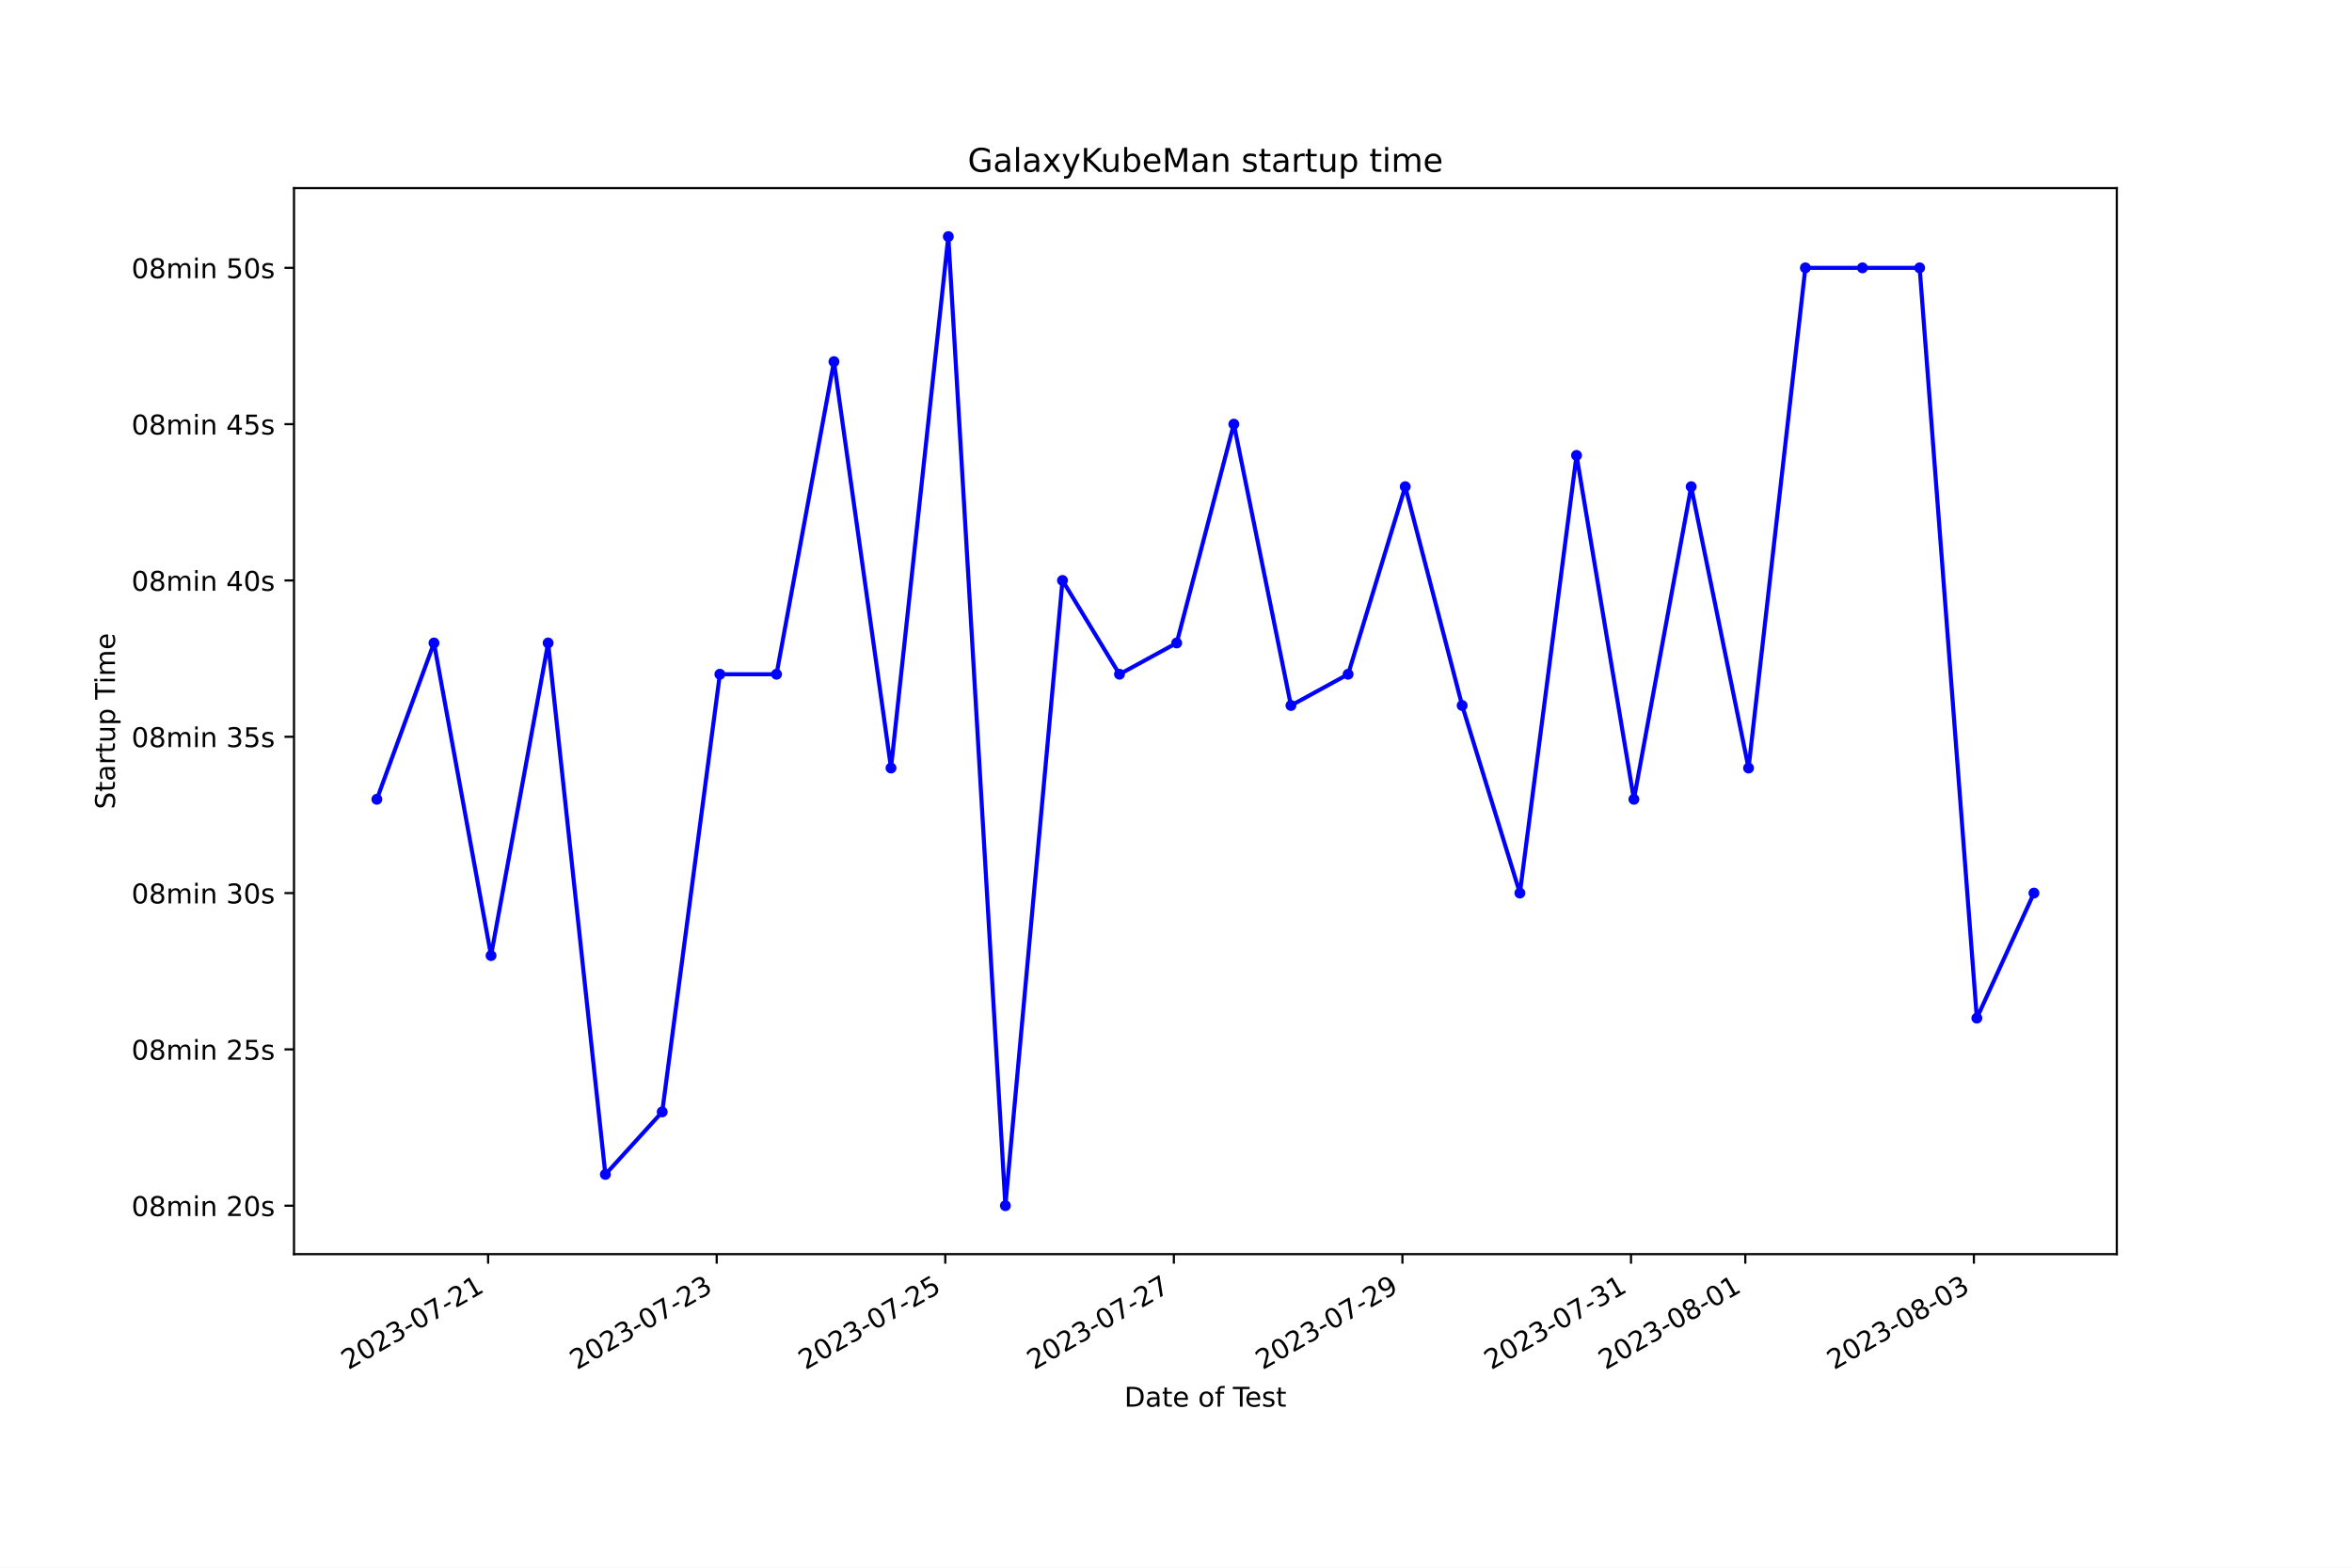
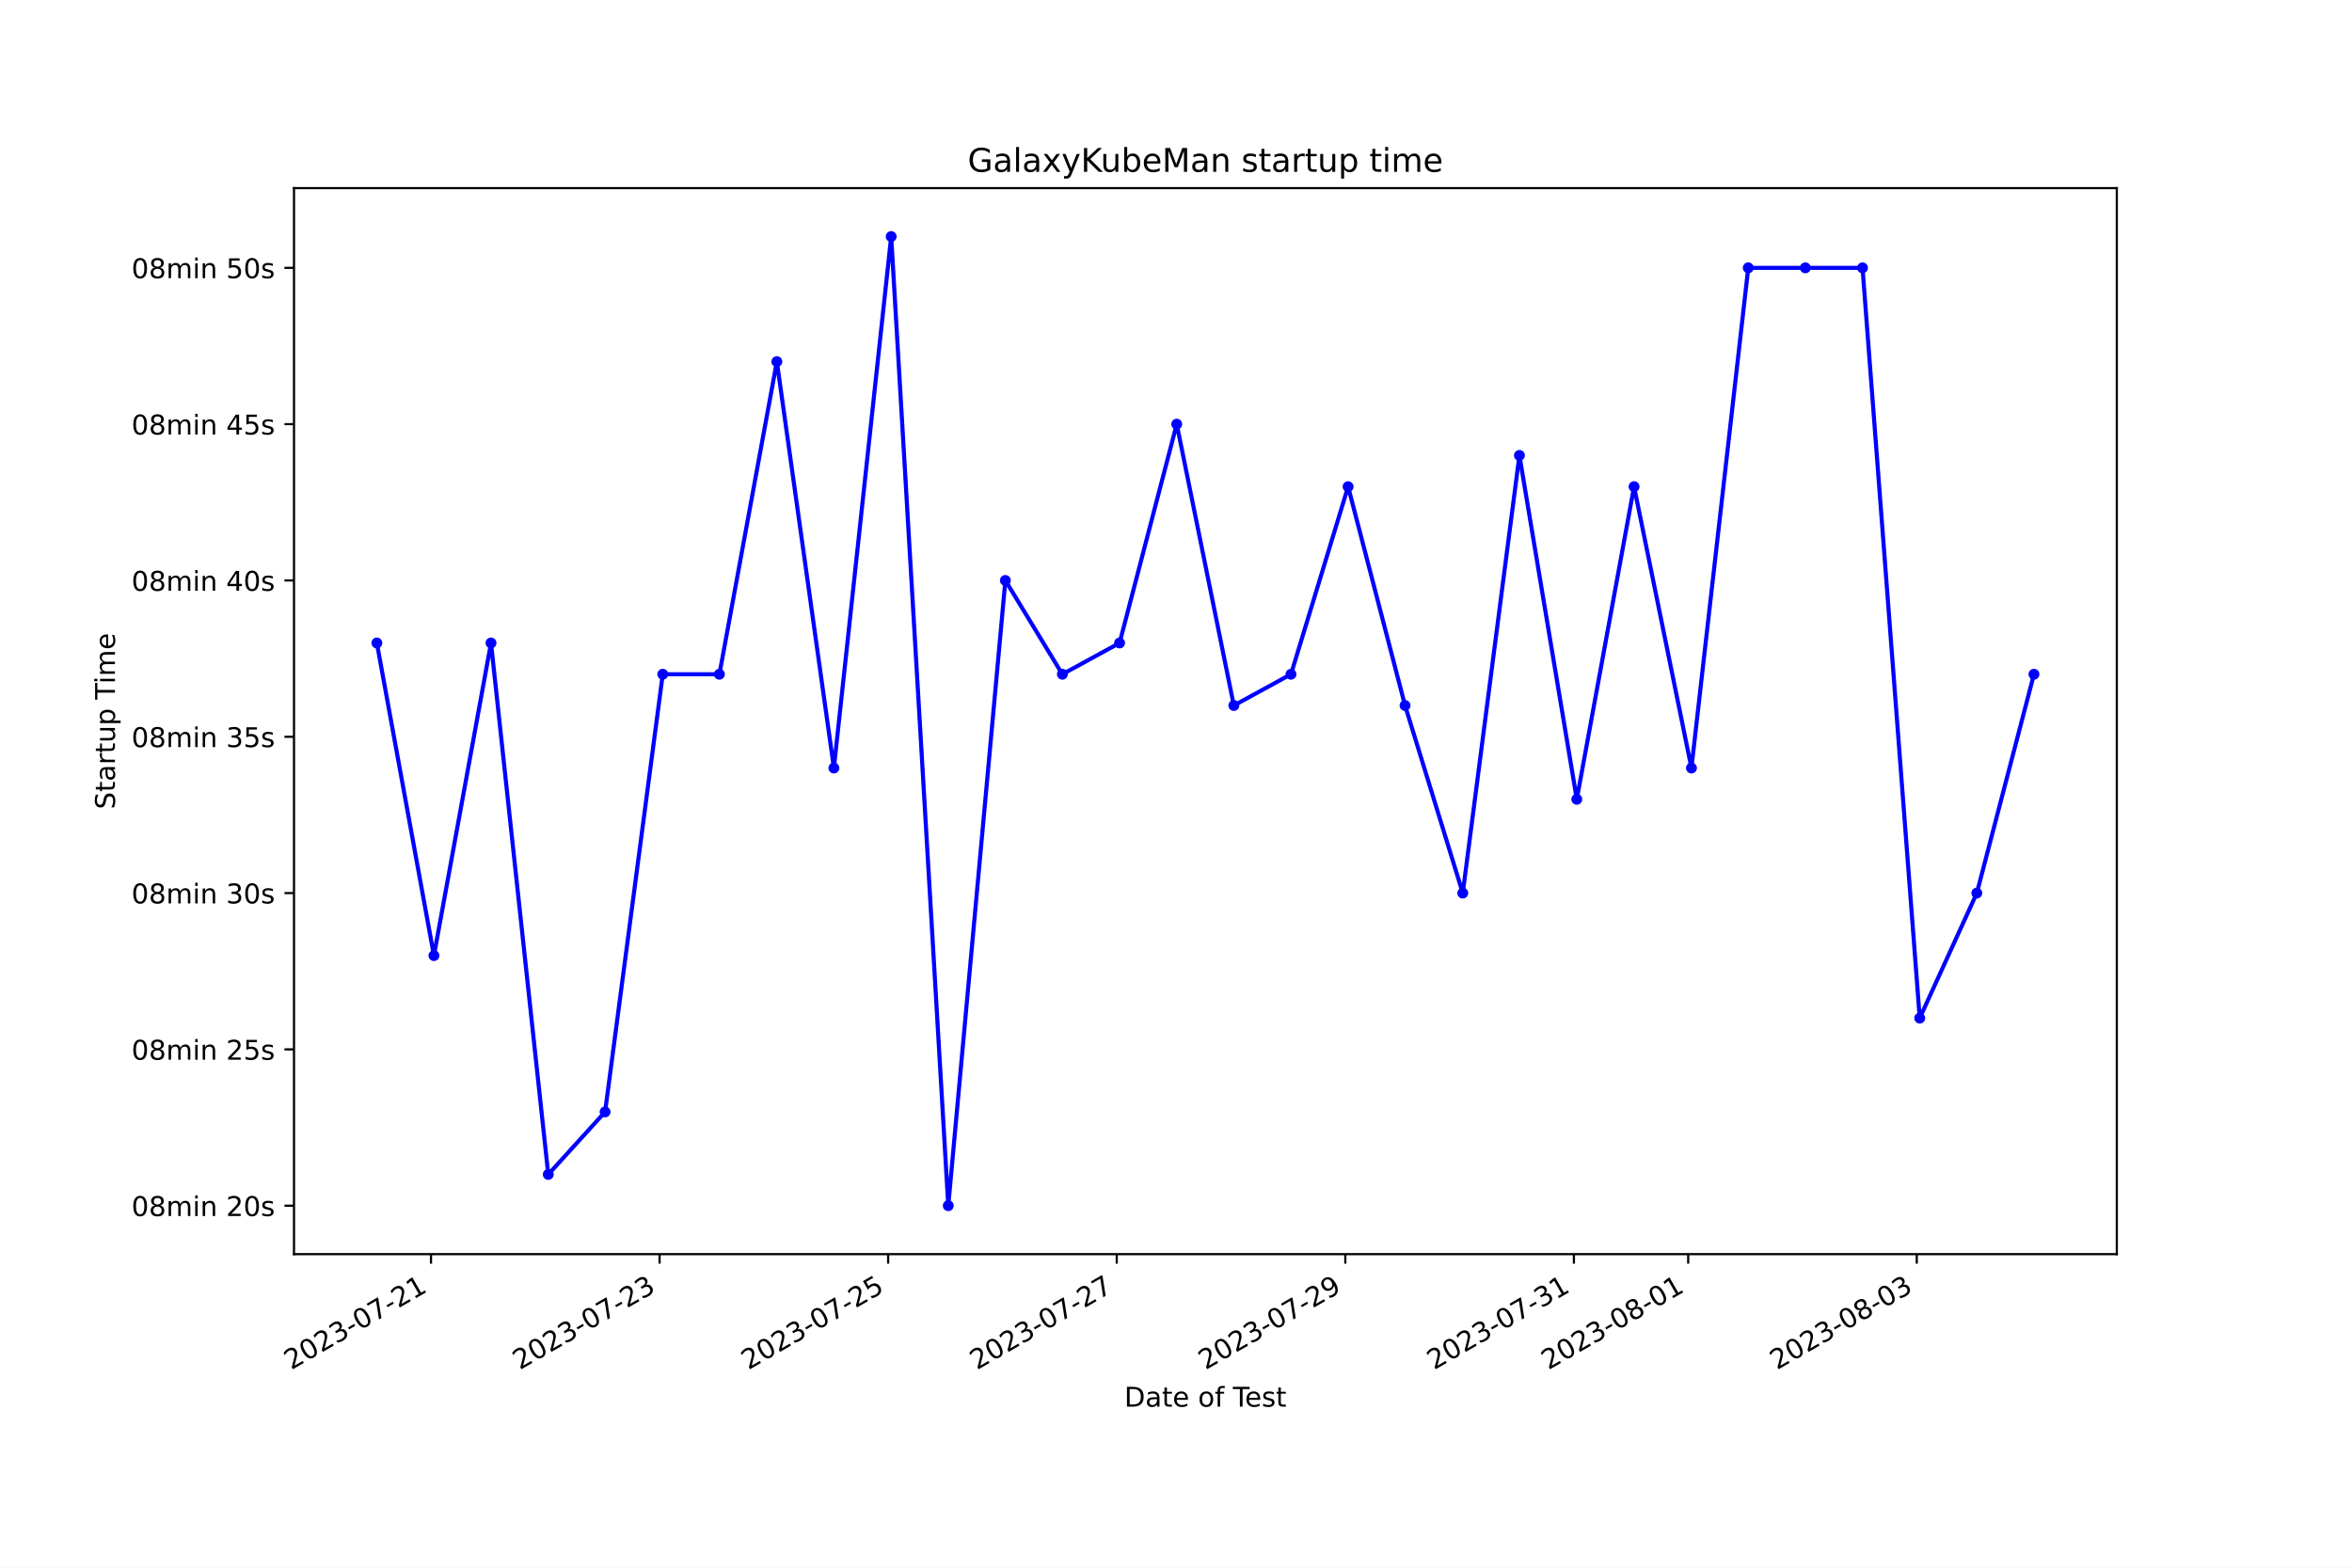
<svg xmlns="http://www.w3.org/2000/svg" xmlns:xlink="http://www.w3.org/1999/xlink" width="864pt" height="576pt" viewBox="0 0 864 576" version="1.1">
  <defs>
    <style type="text/css">*{stroke-linejoin: round; stroke-linecap: butt}</style>
  </defs>
  <g id="figure_1">
    <g id="patch_1">
      <path d="M 0 576  L 864 576  L 864 0  L 0 0  z " style="fill: #ffffff" />
    </g>
    <g id="axes_1">
      <g id="patch_2">
        <path d="M 108 460.8  L 777.6 460.8  L 777.6 69.12  L 108 69.12  z " style="fill: #ffffff" />
      </g>
      <g id="matplotlib.axis_1">
        <g id="xtick_1">
          <g id="line2d_1">
            <defs>
-               <path id="m0413da76a5" d="M 0 0  L 0 3.5  " style="stroke: #000000; stroke-width: 0.8" />
+               <path id="m27a12387fd" d="M 0 0  L 0 3.5  " style="stroke: #000000; stroke-width: 0.8" />
            </defs>
            <g>
-               <use xlink:href="#m0413da76a5" x="179.307" y="460.8" style="stroke: #000000; stroke-width: 0.8" />
+               <use xlink:href="#m27a12387fd" x="158.324" y="460.8" style="stroke: #000000; stroke-width: 0.8" />
            </g>
          </g>
          <g id="text_1">
-             <g transform="translate(127.9373 503.4383) rotate(-30) scale(0.1 -0.1)">
+             <g transform="translate(106.9545 503.4383) rotate(-30) scale(0.1 -0.1)">
              <defs>
                <path id="DejaVuSans-32" d="M 1228 531  L 3431 531  L 3431 0  L 469 0  L 469 531  Q 828 903 1448 1529  Q 2069 2156 2228 2338  Q 2531 2678 2651 2914  Q 2772 3150 2772 3378  Q 2772 3750 2511 3984  Q 2250 4219 1831 4219  Q 1534 4219 1204 4116  Q 875 4013 500 3803  L 500 4441  Q 881 4594 1212 4672  Q 1544 4750 1819 4750  Q 2544 4750 2975 4387  Q 3406 4025 3406 3419  Q 3406 3131 3298 2873  Q 3191 2616 2906 2266  Q 2828 2175 2409 1742  Q 1991 1309 1228 531  z " transform="scale(0.015625)" />
                <path id="DejaVuSans-30" d="M 2034 4250  Q 1547 4250 1301 3770  Q 1056 3291 1056 2328  Q 1056 1369 1301 889  Q 1547 409 2034 409  Q 2525 409 2770 889  Q 3016 1369 3016 2328  Q 3016 3291 2770 3770  Q 2525 4250 2034 4250  z M 2034 4750  Q 2819 4750 3233 4129  Q 3647 3509 3647 2328  Q 3647 1150 3233 529  Q 2819 -91 2034 -91  Q 1250 -91 836 529  Q 422 1150 422 2328  Q 422 3509 836 4129  Q 1250 4750 2034 4750  z " transform="scale(0.015625)" />
                <path id="DejaVuSans-33" d="M 2597 2516  Q 3050 2419 3304 2112  Q 3559 1806 3559 1356  Q 3559 666 3084 287  Q 2609 -91 1734 -91  Q 1441 -91 1130 -33  Q 819 25 488 141  L 488 750  Q 750 597 1062 519  Q 1375 441 1716 441  Q 2309 441 2620 675  Q 2931 909 2931 1356  Q 2931 1769 2642 2001  Q 2353 2234 1838 2234  L 1294 2234  L 1294 2753  L 1863 2753  Q 2328 2753 2575 2939  Q 2822 3125 2822 3475  Q 2822 3834 2567 4026  Q 2313 4219 1838 4219  Q 1578 4219 1281 4162  Q 984 4106 628 3988  L 628 4550  Q 988 4650 1302 4700  Q 1616 4750 1894 4750  Q 2613 4750 3031 4423  Q 3450 4097 3450 3541  Q 3450 3153 3228 2886  Q 3006 2619 2597 2516  z " transform="scale(0.015625)" />
                <path id="DejaVuSans-2d" d="M 313 2009  L 1997 2009  L 1997 1497  L 313 1497  L 313 2009  z " transform="scale(0.015625)" />
                <path id="DejaVuSans-37" d="M 525 4666  L 3525 4666  L 3525 4397  L 1831 0  L 1172 0  L 2766 4134  L 525 4134  L 525 4666  z " transform="scale(0.015625)" />
                <path id="DejaVuSans-31" d="M 794 531  L 1825 531  L 1825 4091  L 703 3866  L 703 4441  L 1819 4666  L 2450 4666  L 2450 531  L 3481 531  L 3481 0  L 794 0  L 794 531  z " transform="scale(0.015625)" />
              </defs>
              <use xlink:href="#DejaVuSans-32" />
              <use xlink:href="#DejaVuSans-30" x="63.623" />
              <use xlink:href="#DejaVuSans-32" x="127.246" />
              <use xlink:href="#DejaVuSans-33" x="190.869" />
              <use xlink:href="#DejaVuSans-2d" x="254.492" />
              <use xlink:href="#DejaVuSans-30" x="290.576" />
              <use xlink:href="#DejaVuSans-37" x="354.199" />
              <use xlink:href="#DejaVuSans-2d" x="417.822" />
              <use xlink:href="#DejaVuSans-32" x="453.906" />
              <use xlink:href="#DejaVuSans-31" x="517.529" />
            </g>
          </g>
        </g>
        <g id="xtick_2">
          <g id="line2d_2">
            <g>
-               <use xlink:href="#m0413da76a5" x="263.275" y="460.8" style="stroke: #000000; stroke-width: 0.8" />
+               <use xlink:href="#m27a12387fd" x="242.293" y="460.8" style="stroke: #000000; stroke-width: 0.8" />
            </g>
          </g>
          <g id="text_2">
-             <g transform="translate(211.9057 503.4383) rotate(-30) scale(0.1 -0.1)">
+             <g transform="translate(190.9231 503.4383) rotate(-30) scale(0.1 -0.1)">
              <use xlink:href="#DejaVuSans-32" />
              <use xlink:href="#DejaVuSans-30" x="63.623" />
              <use xlink:href="#DejaVuSans-32" x="127.246" />
              <use xlink:href="#DejaVuSans-33" x="190.869" />
              <use xlink:href="#DejaVuSans-2d" x="254.492" />
              <use xlink:href="#DejaVuSans-30" x="290.576" />
              <use xlink:href="#DejaVuSans-37" x="354.199" />
              <use xlink:href="#DejaVuSans-2d" x="417.822" />
              <use xlink:href="#DejaVuSans-32" x="453.906" />
              <use xlink:href="#DejaVuSans-33" x="517.529" />
            </g>
          </g>
        </g>
        <g id="xtick_3">
          <g id="line2d_3">
            <g>
-               <use xlink:href="#m0413da76a5" x="347.243" y="460.8" style="stroke: #000000; stroke-width: 0.8" />
+               <use xlink:href="#m27a12387fd" x="326.261" y="460.8" style="stroke: #000000; stroke-width: 0.8" />
            </g>
          </g>
          <g id="text_3">
-             <g transform="translate(295.874 503.4383) rotate(-30) scale(0.1 -0.1)">
+             <g transform="translate(274.8916 503.4383) rotate(-30) scale(0.1 -0.1)">
              <defs>
                <path id="DejaVuSans-35" d="M 691 4666  L 3169 4666  L 3169 4134  L 1269 4134  L 1269 2991  Q 1406 3038 1543 3061  Q 1681 3084 1819 3084  Q 2600 3084 3056 2656  Q 3513 2228 3513 1497  Q 3513 744 3044 326  Q 2575 -91 1722 -91  Q 1428 -91 1123 -41  Q 819 9 494 109  L 494 744  Q 775 591 1075 516  Q 1375 441 1709 441  Q 2250 441 2565 725  Q 2881 1009 2881 1497  Q 2881 1984 2565 2268  Q 2250 2553 1709 2553  Q 1456 2553 1204 2497  Q 953 2441 691 2322  L 691 4666  z " transform="scale(0.015625)" />
              </defs>
              <use xlink:href="#DejaVuSans-32" />
              <use xlink:href="#DejaVuSans-30" x="63.623" />
              <use xlink:href="#DejaVuSans-32" x="127.246" />
              <use xlink:href="#DejaVuSans-33" x="190.869" />
              <use xlink:href="#DejaVuSans-2d" x="254.492" />
              <use xlink:href="#DejaVuSans-30" x="290.576" />
              <use xlink:href="#DejaVuSans-37" x="354.199" />
              <use xlink:href="#DejaVuSans-2d" x="417.822" />
              <use xlink:href="#DejaVuSans-32" x="453.906" />
              <use xlink:href="#DejaVuSans-35" x="517.529" />
            </g>
          </g>
        </g>
        <g id="xtick_4">
          <g id="line2d_4">
            <g>
-               <use xlink:href="#m0413da76a5" x="431.212" y="460.8" style="stroke: #000000; stroke-width: 0.8" />
+               <use xlink:href="#m27a12387fd" x="410.23" y="460.8" style="stroke: #000000; stroke-width: 0.8" />
            </g>
          </g>
          <g id="text_4">
-             <g transform="translate(379.8424 503.4383) rotate(-30) scale(0.1 -0.1)">
+             <g transform="translate(358.8602 503.4383) rotate(-30) scale(0.1 -0.1)">
              <use xlink:href="#DejaVuSans-32" />
              <use xlink:href="#DejaVuSans-30" x="63.623" />
              <use xlink:href="#DejaVuSans-32" x="127.246" />
              <use xlink:href="#DejaVuSans-33" x="190.869" />
              <use xlink:href="#DejaVuSans-2d" x="254.492" />
              <use xlink:href="#DejaVuSans-30" x="290.576" />
              <use xlink:href="#DejaVuSans-37" x="354.199" />
              <use xlink:href="#DejaVuSans-2d" x="417.822" />
              <use xlink:href="#DejaVuSans-32" x="453.906" />
              <use xlink:href="#DejaVuSans-37" x="517.529" />
            </g>
          </g>
        </g>
        <g id="xtick_5">
          <g id="line2d_5">
            <g>
-               <use xlink:href="#m0413da76a5" x="515.18" y="460.8" style="stroke: #000000; stroke-width: 0.8" />
+               <use xlink:href="#m27a12387fd" x="494.198" y="460.8" style="stroke: #000000; stroke-width: 0.8" />
            </g>
          </g>
          <g id="text_5">
-             <g transform="translate(463.8107 503.4383) rotate(-30) scale(0.1 -0.1)">
+             <g transform="translate(442.8287 503.4383) rotate(-30) scale(0.1 -0.1)">
              <defs>
                <path id="DejaVuSans-39" d="M 703 97  L 703 672  Q 941 559 1184 500  Q 1428 441 1663 441  Q 2288 441 2617 861  Q 2947 1281 2994 2138  Q 2813 1869 2534 1725  Q 2256 1581 1919 1581  Q 1219 1581 811 2004  Q 403 2428 403 3163  Q 403 3881 828 4315  Q 1253 4750 1959 4750  Q 2769 4750 3195 4129  Q 3622 3509 3622 2328  Q 3622 1225 3098 567  Q 2575 -91 1691 -91  Q 1453 -91 1209 -44  Q 966 3 703 97  z M 1959 2075  Q 2384 2075 2632 2365  Q 2881 2656 2881 3163  Q 2881 3666 2632 3958  Q 2384 4250 1959 4250  Q 1534 4250 1286 3958  Q 1038 3666 1038 3163  Q 1038 2656 1286 2365  Q 1534 2075 1959 2075  z " transform="scale(0.015625)" />
              </defs>
              <use xlink:href="#DejaVuSans-32" />
              <use xlink:href="#DejaVuSans-30" x="63.623" />
              <use xlink:href="#DejaVuSans-32" x="127.246" />
              <use xlink:href="#DejaVuSans-33" x="190.869" />
              <use xlink:href="#DejaVuSans-2d" x="254.492" />
              <use xlink:href="#DejaVuSans-30" x="290.576" />
              <use xlink:href="#DejaVuSans-37" x="354.199" />
              <use xlink:href="#DejaVuSans-2d" x="417.822" />
              <use xlink:href="#DejaVuSans-32" x="453.906" />
              <use xlink:href="#DejaVuSans-39" x="517.529" />
            </g>
          </g>
        </g>
        <g id="xtick_6">
          <g id="line2d_6">
            <g>
-               <use xlink:href="#m0413da76a5" x="599.149" y="460.8" style="stroke: #000000; stroke-width: 0.8" />
+               <use xlink:href="#m27a12387fd" x="578.167" y="460.8" style="stroke: #000000; stroke-width: 0.8" />
            </g>
          </g>
          <g id="text_6">
-             <g transform="translate(547.7791 503.4383) rotate(-30) scale(0.1 -0.1)">
+             <g transform="translate(526.7973 503.4383) rotate(-30) scale(0.1 -0.1)">
              <use xlink:href="#DejaVuSans-32" />
              <use xlink:href="#DejaVuSans-30" x="63.623" />
              <use xlink:href="#DejaVuSans-32" x="127.246" />
              <use xlink:href="#DejaVuSans-33" x="190.869" />
              <use xlink:href="#DejaVuSans-2d" x="254.492" />
              <use xlink:href="#DejaVuSans-30" x="290.576" />
              <use xlink:href="#DejaVuSans-37" x="354.199" />
              <use xlink:href="#DejaVuSans-2d" x="417.822" />
              <use xlink:href="#DejaVuSans-33" x="453.906" />
              <use xlink:href="#DejaVuSans-31" x="517.529" />
            </g>
          </g>
        </g>
        <g id="xtick_7">
          <g id="line2d_7">
            <g>
-               <use xlink:href="#m0413da76a5" x="641.133" y="460.8" style="stroke: #000000; stroke-width: 0.8" />
+               <use xlink:href="#m27a12387fd" x="620.151" y="460.8" style="stroke: #000000; stroke-width: 0.8" />
            </g>
          </g>
          <g id="text_7">
-             <g transform="translate(589.7633 503.4383) rotate(-30) scale(0.1 -0.1)">
+             <g transform="translate(568.7816 503.4383) rotate(-30) scale(0.1 -0.1)">
              <defs>
                <path id="DejaVuSans-38" d="M 2034 2216  Q 1584 2216 1326 1975  Q 1069 1734 1069 1313  Q 1069 891 1326 650  Q 1584 409 2034 409  Q 2484 409 2743 651  Q 3003 894 3003 1313  Q 3003 1734 2745 1975  Q 2488 2216 2034 2216  z M 1403 2484  Q 997 2584 770 2862  Q 544 3141 544 3541  Q 544 4100 942 4425  Q 1341 4750 2034 4750  Q 2731 4750 3128 4425  Q 3525 4100 3525 3541  Q 3525 3141 3298 2862  Q 3072 2584 2669 2484  Q 3125 2378 3379 2068  Q 3634 1759 3634 1313  Q 3634 634 3220 271  Q 2806 -91 2034 -91  Q 1263 -91 848 271  Q 434 634 434 1313  Q 434 1759 690 2068  Q 947 2378 1403 2484  z M 1172 3481  Q 1172 3119 1398 2916  Q 1625 2713 2034 2713  Q 2441 2713 2670 2916  Q 2900 3119 2900 3481  Q 2900 3844 2670 4047  Q 2441 4250 2034 4250  Q 1625 4250 1398 4047  Q 1172 3844 1172 3481  z " transform="scale(0.015625)" />
              </defs>
              <use xlink:href="#DejaVuSans-32" />
              <use xlink:href="#DejaVuSans-30" x="63.623" />
              <use xlink:href="#DejaVuSans-32" x="127.246" />
              <use xlink:href="#DejaVuSans-33" x="190.869" />
              <use xlink:href="#DejaVuSans-2d" x="254.492" />
              <use xlink:href="#DejaVuSans-30" x="290.576" />
              <use xlink:href="#DejaVuSans-38" x="354.199" />
              <use xlink:href="#DejaVuSans-2d" x="417.822" />
              <use xlink:href="#DejaVuSans-30" x="453.906" />
              <use xlink:href="#DejaVuSans-31" x="517.529" />
            </g>
          </g>
        </g>
        <g id="xtick_8">
          <g id="line2d_8">
            <g>
-               <use xlink:href="#m0413da76a5" x="725.101" y="460.8" style="stroke: #000000; stroke-width: 0.8" />
+               <use xlink:href="#m27a12387fd" x="704.12" y="460.8" style="stroke: #000000; stroke-width: 0.8" />
            </g>
          </g>
          <g id="text_8">
-             <g transform="translate(673.7316 503.4383) rotate(-30) scale(0.1 -0.1)">
+             <g transform="translate(652.7501 503.4383) rotate(-30) scale(0.1 -0.1)">
              <use xlink:href="#DejaVuSans-32" />
              <use xlink:href="#DejaVuSans-30" x="63.623" />
              <use xlink:href="#DejaVuSans-32" x="127.246" />
              <use xlink:href="#DejaVuSans-33" x="190.869" />
              <use xlink:href="#DejaVuSans-2d" x="254.492" />
              <use xlink:href="#DejaVuSans-30" x="290.576" />
              <use xlink:href="#DejaVuSans-38" x="354.199" />
              <use xlink:href="#DejaVuSans-2d" x="417.822" />
              <use xlink:href="#DejaVuSans-30" x="453.906" />
              <use xlink:href="#DejaVuSans-33" x="517.529" />
            </g>
          </g>
        </g>
        <g id="text_9">
          <g transform="translate(413.0063 516.8378) scale(0.1 -0.1)">
            <defs>
              <path id="DejaVuSans-44" d="M 1259 4147  L 1259 519  L 2022 519  Q 2988 519 3436 956  Q 3884 1394 3884 2338  Q 3884 3275 3436 3711  Q 2988 4147 2022 4147  L 1259 4147  z M 628 4666  L 1925 4666  Q 3281 4666 3915 4102  Q 4550 3538 4550 2338  Q 4550 1131 3912 565  Q 3275 0 1925 0  L 628 0  L 628 4666  z " transform="scale(0.015625)" />
              <path id="DejaVuSans-61" d="M 2194 1759  Q 1497 1759 1228 1600  Q 959 1441 959 1056  Q 959 750 1161 570  Q 1363 391 1709 391  Q 2188 391 2477 730  Q 2766 1069 2766 1631  L 2766 1759  L 2194 1759  z M 3341 1997  L 3341 0  L 2766 0  L 2766 531  Q 2569 213 2275 61  Q 1981 -91 1556 -91  Q 1019 -91 701 211  Q 384 513 384 1019  Q 384 1609 779 1909  Q 1175 2209 1959 2209  L 2766 2209  L 2766 2266  Q 2766 2663 2505 2880  Q 2244 3097 1772 3097  Q 1472 3097 1187 3025  Q 903 2953 641 2809  L 641 3341  Q 956 3463 1253 3523  Q 1550 3584 1831 3584  Q 2591 3584 2966 3190  Q 3341 2797 3341 1997  z " transform="scale(0.015625)" />
              <path id="DejaVuSans-74" d="M 1172 4494  L 1172 3500  L 2356 3500  L 2356 3053  L 1172 3053  L 1172 1153  Q 1172 725 1289 603  Q 1406 481 1766 481  L 2356 481  L 2356 0  L 1766 0  Q 1100 0 847 248  Q 594 497 594 1153  L 594 3053  L 172 3053  L 172 3500  L 594 3500  L 594 4494  L 1172 4494  z " transform="scale(0.015625)" />
              <path id="DejaVuSans-65" d="M 3597 1894  L 3597 1613  L 953 1613  Q 991 1019 1311 708  Q 1631 397 2203 397  Q 2534 397 2845 478  Q 3156 559 3463 722  L 3463 178  Q 3153 47 2828 -22  Q 2503 -91 2169 -91  Q 1331 -91 842 396  Q 353 884 353 1716  Q 353 2575 817 3079  Q 1281 3584 2069 3584  Q 2775 3584 3186 3129  Q 3597 2675 3597 1894  z M 3022 2063  Q 3016 2534 2758 2815  Q 2500 3097 2075 3097  Q 1594 3097 1305 2825  Q 1016 2553 972 2059  L 3022 2063  z " transform="scale(0.015625)" />
              <path id="DejaVuSans-20" transform="scale(0.015625)" />
              <path id="DejaVuSans-6f" d="M 1959 3097  Q 1497 3097 1228 2736  Q 959 2375 959 1747  Q 959 1119 1226 758  Q 1494 397 1959 397  Q 2419 397 2687 759  Q 2956 1122 2956 1747  Q 2956 2369 2687 2733  Q 2419 3097 1959 3097  z M 1959 3584  Q 2709 3584 3137 3096  Q 3566 2609 3566 1747  Q 3566 888 3137 398  Q 2709 -91 1959 -91  Q 1206 -91 779 398  Q 353 888 353 1747  Q 353 2609 779 3096  Q 1206 3584 1959 3584  z " transform="scale(0.015625)" />
              <path id="DejaVuSans-66" d="M 2375 4863  L 2375 4384  L 1825 4384  Q 1516 4384 1395 4259  Q 1275 4134 1275 3809  L 1275 3500  L 2222 3500  L 2222 3053  L 1275 3053  L 1275 0  L 697 0  L 697 3053  L 147 3053  L 147 3500  L 697 3500  L 697 3744  Q 697 4328 969 4595  Q 1241 4863 1831 4863  L 2375 4863  z " transform="scale(0.015625)" />
              <path id="DejaVuSans-54" d="M -19 4666  L 3928 4666  L 3928 4134  L 2272 4134  L 2272 0  L 1638 0  L 1638 4134  L -19 4134  L -19 4666  z " transform="scale(0.015625)" />
              <path id="DejaVuSans-73" d="M 2834 3397  L 2834 2853  Q 2591 2978 2328 3040  Q 2066 3103 1784 3103  Q 1356 3103 1142 2972  Q 928 2841 928 2578  Q 928 2378 1081 2264  Q 1234 2150 1697 2047  L 1894 2003  Q 2506 1872 2764 1633  Q 3022 1394 3022 966  Q 3022 478 2636 193  Q 2250 -91 1575 -91  Q 1294 -91 989 -36  Q 684 19 347 128  L 347 722  Q 666 556 975 473  Q 1284 391 1588 391  Q 1994 391 2212 530  Q 2431 669 2431 922  Q 2431 1156 2273 1281  Q 2116 1406 1581 1522  L 1381 1569  Q 847 1681 609 1914  Q 372 2147 372 2553  Q 372 3047 722 3315  Q 1072 3584 1716 3584  Q 2034 3584 2315 3537  Q 2597 3491 2834 3397  z " transform="scale(0.015625)" />
            </defs>
            <use xlink:href="#DejaVuSans-44" />
            <use xlink:href="#DejaVuSans-61" x="77.002" />
            <use xlink:href="#DejaVuSans-74" x="138.281" />
            <use xlink:href="#DejaVuSans-65" x="177.49" />
            <use xlink:href="#DejaVuSans-20" x="239.014" />
            <use xlink:href="#DejaVuSans-6f" x="270.801" />
            <use xlink:href="#DejaVuSans-66" x="331.982" />
            <use xlink:href="#DejaVuSans-20" x="367.188" />
            <use xlink:href="#DejaVuSans-54" x="398.975" />
            <use xlink:href="#DejaVuSans-65" x="443.059" />
            <use xlink:href="#DejaVuSans-73" x="504.582" />
            <use xlink:href="#DejaVuSans-74" x="556.682" />
          </g>
        </g>
      </g>
      <g id="matplotlib.axis_2">
        <g id="ytick_1">
          <g id="line2d_9">
            <defs>
-               <path id="m0d059e5f1d" d="M 0 0  L -3.5 0  " style="stroke: #000000; stroke-width: 0.8" />
+               <path id="m70a466d954" d="M 0 0  L -3.5 0  " style="stroke: #000000; stroke-width: 0.8" />
            </defs>
            <g>
-               <use xlink:href="#m0d059e5f1d" x="108" y="442.996" style="stroke: #000000; stroke-width: 0.8" />
+               <use xlink:href="#m70a466d954" x="108" y="442.996" style="stroke: #000000; stroke-width: 0.8" />
            </g>
          </g>
          <g id="text_10">
            <g transform="translate(48.30625 446.7956) scale(0.1 -0.1)">
              <defs>
                <path id="DejaVuSans-6d" d="M 3328 2828  Q 3544 3216 3844 3400  Q 4144 3584 4550 3584  Q 5097 3584 5394 3201  Q 5691 2819 5691 2113  L 5691 0  L 5113 0  L 5113 2094  Q 5113 2597 4934 2840  Q 4756 3084 4391 3084  Q 3944 3084 3684 2787  Q 3425 2491 3425 1978  L 3425 0  L 2847 0  L 2847 2094  Q 2847 2600 2669 2842  Q 2491 3084 2119 3084  Q 1678 3084 1418 2786  Q 1159 2488 1159 1978  L 1159 0  L 581 0  L 581 3500  L 1159 3500  L 1159 2956  Q 1356 3278 1631 3431  Q 1906 3584 2284 3584  Q 2666 3584 2933 3390  Q 3200 3197 3328 2828  z " transform="scale(0.015625)" />
                <path id="DejaVuSans-69" d="M 603 3500  L 1178 3500  L 1178 0  L 603 0  L 603 3500  z M 603 4863  L 1178 4863  L 1178 4134  L 603 4134  L 603 4863  z " transform="scale(0.015625)" />
                <path id="DejaVuSans-6e" d="M 3513 2113  L 3513 0  L 2938 0  L 2938 2094  Q 2938 2591 2744 2837  Q 2550 3084 2163 3084  Q 1697 3084 1428 2787  Q 1159 2491 1159 1978  L 1159 0  L 581 0  L 581 3500  L 1159 3500  L 1159 2956  Q 1366 3272 1645 3428  Q 1925 3584 2291 3584  Q 2894 3584 3203 3211  Q 3513 2838 3513 2113  z " transform="scale(0.015625)" />
              </defs>
              <use xlink:href="#DejaVuSans-30" />
              <use xlink:href="#DejaVuSans-38" x="63.623" />
              <use xlink:href="#DejaVuSans-6d" x="127.246" />
              <use xlink:href="#DejaVuSans-69" x="224.658" />
              <use xlink:href="#DejaVuSans-6e" x="252.441" />
              <use xlink:href="#DejaVuSans-20" x="315.82" />
              <use xlink:href="#DejaVuSans-32" x="347.607" />
              <use xlink:href="#DejaVuSans-30" x="411.23" />
              <use xlink:href="#DejaVuSans-73" x="474.854" />
            </g>
          </g>
        </g>
        <g id="ytick_2">
          <g id="line2d_10">
            <g>
-               <use xlink:href="#m0d059e5f1d" x="108" y="385.565" style="stroke: #000000; stroke-width: 0.8" />
+               <use xlink:href="#m70a466d954" x="108" y="385.565" style="stroke: #000000; stroke-width: 0.8" />
            </g>
          </g>
          <g id="text_11">
            <g transform="translate(48.30625 389.3645) scale(0.1 -0.1)">
              <use xlink:href="#DejaVuSans-30" />
              <use xlink:href="#DejaVuSans-38" x="63.623" />
              <use xlink:href="#DejaVuSans-6d" x="127.246" />
              <use xlink:href="#DejaVuSans-69" x="224.658" />
              <use xlink:href="#DejaVuSans-6e" x="252.441" />
              <use xlink:href="#DejaVuSans-20" x="315.82" />
              <use xlink:href="#DejaVuSans-32" x="347.607" />
              <use xlink:href="#DejaVuSans-35" x="411.23" />
              <use xlink:href="#DejaVuSans-73" x="474.854" />
            </g>
          </g>
        </g>
        <g id="ytick_3">
          <g id="line2d_11">
            <g>
-               <use xlink:href="#m0d059e5f1d" x="108" y="328.134" style="stroke: #000000; stroke-width: 0.8" />
+               <use xlink:href="#m70a466d954" x="108" y="328.134" style="stroke: #000000; stroke-width: 0.8" />
            </g>
          </g>
          <g id="text_12">
            <g transform="translate(48.30625 331.9334) scale(0.1 -0.1)">
              <use xlink:href="#DejaVuSans-30" />
              <use xlink:href="#DejaVuSans-38" x="63.623" />
              <use xlink:href="#DejaVuSans-6d" x="127.246" />
              <use xlink:href="#DejaVuSans-69" x="224.658" />
              <use xlink:href="#DejaVuSans-6e" x="252.441" />
              <use xlink:href="#DejaVuSans-20" x="315.82" />
              <use xlink:href="#DejaVuSans-33" x="347.607" />
              <use xlink:href="#DejaVuSans-30" x="411.23" />
              <use xlink:href="#DejaVuSans-73" x="474.854" />
            </g>
          </g>
        </g>
        <g id="ytick_4">
          <g id="line2d_12">
            <g>
-               <use xlink:href="#m0d059e5f1d" x="108" y="270.703" style="stroke: #000000; stroke-width: 0.8" />
+               <use xlink:href="#m70a466d954" x="108" y="270.703" style="stroke: #000000; stroke-width: 0.8" />
            </g>
          </g>
          <g id="text_13">
            <g transform="translate(48.30625 274.5023) scale(0.1 -0.1)">
              <use xlink:href="#DejaVuSans-30" />
              <use xlink:href="#DejaVuSans-38" x="63.623" />
              <use xlink:href="#DejaVuSans-6d" x="127.246" />
              <use xlink:href="#DejaVuSans-69" x="224.658" />
              <use xlink:href="#DejaVuSans-6e" x="252.441" />
              <use xlink:href="#DejaVuSans-20" x="315.82" />
              <use xlink:href="#DejaVuSans-33" x="347.607" />
              <use xlink:href="#DejaVuSans-35" x="411.23" />
              <use xlink:href="#DejaVuSans-73" x="474.854" />
            </g>
          </g>
        </g>
        <g id="ytick_5">
          <g id="line2d_13">
            <g>
-               <use xlink:href="#m0d059e5f1d" x="108" y="213.272" style="stroke: #000000; stroke-width: 0.8" />
+               <use xlink:href="#m70a466d954" x="108" y="213.272" style="stroke: #000000; stroke-width: 0.8" />
            </g>
          </g>
          <g id="text_14">
            <g transform="translate(48.30625 217.0712) scale(0.1 -0.1)">
              <defs>
                <path id="DejaVuSans-34" d="M 2419 4116  L 825 1625  L 2419 1625  L 2419 4116  z M 2253 4666  L 3047 4666  L 3047 1625  L 3713 1625  L 3713 1100  L 3047 1100  L 3047 0  L 2419 0  L 2419 1100  L 313 1100  L 313 1709  L 2253 4666  z " transform="scale(0.015625)" />
              </defs>
              <use xlink:href="#DejaVuSans-30" />
              <use xlink:href="#DejaVuSans-38" x="63.623" />
              <use xlink:href="#DejaVuSans-6d" x="127.246" />
              <use xlink:href="#DejaVuSans-69" x="224.658" />
              <use xlink:href="#DejaVuSans-6e" x="252.441" />
              <use xlink:href="#DejaVuSans-20" x="315.82" />
              <use xlink:href="#DejaVuSans-34" x="347.607" />
              <use xlink:href="#DejaVuSans-30" x="411.23" />
              <use xlink:href="#DejaVuSans-73" x="474.854" />
            </g>
          </g>
        </g>
        <g id="ytick_6">
          <g id="line2d_14">
            <g>
-               <use xlink:href="#m0d059e5f1d" x="108" y="155.841" style="stroke: #000000; stroke-width: 0.8" />
+               <use xlink:href="#m70a466d954" x="108" y="155.841" style="stroke: #000000; stroke-width: 0.8" />
            </g>
          </g>
          <g id="text_15">
            <g transform="translate(48.30625 159.6402) scale(0.1 -0.1)">
              <use xlink:href="#DejaVuSans-30" />
              <use xlink:href="#DejaVuSans-38" x="63.623" />
              <use xlink:href="#DejaVuSans-6d" x="127.246" />
              <use xlink:href="#DejaVuSans-69" x="224.658" />
              <use xlink:href="#DejaVuSans-6e" x="252.441" />
              <use xlink:href="#DejaVuSans-20" x="315.82" />
              <use xlink:href="#DejaVuSans-34" x="347.607" />
              <use xlink:href="#DejaVuSans-35" x="411.23" />
              <use xlink:href="#DejaVuSans-73" x="474.854" />
            </g>
          </g>
        </g>
        <g id="ytick_7">
          <g id="line2d_15">
            <g>
-               <use xlink:href="#m0d059e5f1d" x="108" y="98.41" style="stroke: #000000; stroke-width: 0.8" />
+               <use xlink:href="#m70a466d954" x="108" y="98.41" style="stroke: #000000; stroke-width: 0.8" />
            </g>
          </g>
          <g id="text_16">
            <g transform="translate(48.30625 102.2091) scale(0.1 -0.1)">
              <use xlink:href="#DejaVuSans-30" />
              <use xlink:href="#DejaVuSans-38" x="63.623" />
              <use xlink:href="#DejaVuSans-6d" x="127.246" />
              <use xlink:href="#DejaVuSans-69" x="224.658" />
              <use xlink:href="#DejaVuSans-6e" x="252.441" />
              <use xlink:href="#DejaVuSans-20" x="315.82" />
              <use xlink:href="#DejaVuSans-35" x="347.607" />
              <use xlink:href="#DejaVuSans-30" x="411.23" />
              <use xlink:href="#DejaVuSans-73" x="474.854" />
            </g>
          </g>
        </g>
        <g id="text_17">
          <g transform="translate(42.22656 297.3397) rotate(-90) scale(0.1 -0.1)">
            <defs>
              <path id="DejaVuSans-53" d="M 3425 4513  L 3425 3897  Q 3066 4069 2747 4153  Q 2428 4238 2131 4238  Q 1616 4238 1336 4038  Q 1056 3838 1056 3469  Q 1056 3159 1242 3001  Q 1428 2844 1947 2747  L 2328 2669  Q 3034 2534 3370 2195  Q 3706 1856 3706 1288  Q 3706 609 3251 259  Q 2797 -91 1919 -91  Q 1588 -91 1214 -16  Q 841 59 441 206  L 441 856  Q 825 641 1194 531  Q 1563 422 1919 422  Q 2459 422 2753 634  Q 3047 847 3047 1241  Q 3047 1584 2836 1778  Q 2625 1972 2144 2069  L 1759 2144  Q 1053 2284 737 2584  Q 422 2884 422 3419  Q 422 4038 858 4394  Q 1294 4750 2059 4750  Q 2388 4750 2728 4690  Q 3069 4631 3425 4513  z " transform="scale(0.015625)" />
              <path id="DejaVuSans-72" d="M 2631 2963  Q 2534 3019 2420 3045  Q 2306 3072 2169 3072  Q 1681 3072 1420 2755  Q 1159 2438 1159 1844  L 1159 0  L 581 0  L 581 3500  L 1159 3500  L 1159 2956  Q 1341 3275 1631 3429  Q 1922 3584 2338 3584  Q 2397 3584 2469 3576  Q 2541 3569 2628 3553  L 2631 2963  z " transform="scale(0.015625)" />
              <path id="DejaVuSans-75" d="M 544 1381  L 544 3500  L 1119 3500  L 1119 1403  Q 1119 906 1312 657  Q 1506 409 1894 409  Q 2359 409 2629 706  Q 2900 1003 2900 1516  L 2900 3500  L 3475 3500  L 3475 0  L 2900 0  L 2900 538  Q 2691 219 2414 64  Q 2138 -91 1772 -91  Q 1169 -91 856 284  Q 544 659 544 1381  z M 1991 3584  L 1991 3584  z " transform="scale(0.015625)" />
              <path id="DejaVuSans-70" d="M 1159 525  L 1159 -1331  L 581 -1331  L 581 3500  L 1159 3500  L 1159 2969  Q 1341 3281 1617 3432  Q 1894 3584 2278 3584  Q 2916 3584 3314 3078  Q 3713 2572 3713 1747  Q 3713 922 3314 415  Q 2916 -91 2278 -91  Q 1894 -91 1617 61  Q 1341 213 1159 525  z M 3116 1747  Q 3116 2381 2855 2742  Q 2594 3103 2138 3103  Q 1681 3103 1420 2742  Q 1159 2381 1159 1747  Q 1159 1113 1420 752  Q 1681 391 2138 391  Q 2594 391 2855 752  Q 3116 1113 3116 1747  z " transform="scale(0.015625)" />
            </defs>
            <use xlink:href="#DejaVuSans-53" />
            <use xlink:href="#DejaVuSans-74" x="63.477" />
            <use xlink:href="#DejaVuSans-61" x="102.686" />
            <use xlink:href="#DejaVuSans-72" x="163.965" />
            <use xlink:href="#DejaVuSans-74" x="205.078" />
            <use xlink:href="#DejaVuSans-75" x="244.287" />
            <use xlink:href="#DejaVuSans-70" x="307.666" />
            <use xlink:href="#DejaVuSans-20" x="371.143" />
            <use xlink:href="#DejaVuSans-54" x="402.93" />
            <use xlink:href="#DejaVuSans-69" x="460.889" />
            <use xlink:href="#DejaVuSans-6d" x="488.672" />
            <use xlink:href="#DejaVuSans-65" x="586.084" />
          </g>
        </g>
      </g>
      <g id="line2d_16">
-         <path d="M 747.164 328.134  L 726.189 374.079  L 705.172 98.41  L 684.168 98.41  L 663.202 98.41  L 642.327 282.189  L 621.249 178.813  L 600.212 293.676  L 579.135 167.327  L 558.325 328.134  L 537.12 259.217  L 516.205 178.813  L 495.227 247.731  L 474.226 259.217  L 453.251 155.841  L 432.254 236.244  L 411.24 247.731  L 390.305 213.272  L 369.326 442.996  L 348.361 86.924  L 327.313 282.189  L 306.354 132.869  L 285.254 247.731  L 264.443 247.731  L 243.26 408.538  L 222.385 431.51  L 201.354 236.244  L 180.386 351.107  L 159.419 236.244  L 138.436 293.676  " clip-path="url(#p8dbef10313)" style="fill: none; stroke: #0000ff; stroke-width: 1.5; stroke-linecap: square" />
+         <path d="M 747.164 247.731  L 726.182 328.134  L 705.207 374.079  L 684.191 98.41  L 663.187 98.41  L 642.22 98.41  L 621.345 282.189  L 600.267 178.813  L 579.23 293.676  L 558.153 167.327  L 537.343 328.134  L 516.138 259.217  L 495.223 178.813  L 474.244 247.731  L 453.244 259.217  L 432.269 155.841  L 411.271 236.244  L 390.258 247.731  L 369.323 213.272  L 348.344 442.996  L 327.379 86.924  L 306.331 282.189  L 285.372 132.869  L 264.271 247.731  L 243.461 247.731  L 222.278 408.538  L 201.402 431.51  L 180.371 236.244  L 159.403 351.107  L 138.436 236.244  " clip-path="url(#pec03bdbbb4)" style="fill: none; stroke: #0000ff; stroke-width: 1.5; stroke-linecap: square" />
        <defs>
-           <path id="m0742427478" d="M 0 1.5  C 0.398 1.5 0.779 1.342 1.061 1.061  C 1.342 0.779 1.5 0.398 1.5 0  C 1.5 -0.398 1.342 -0.779 1.061 -1.061  C 0.779 -1.342 0.398 -1.5 0 -1.5  C -0.398 -1.5 -0.779 -1.342 -1.061 -1.061  C -1.342 -0.779 -1.5 -0.398 -1.5 0  C -1.5 0.398 -1.342 0.779 -1.061 1.061  C -0.779 1.342 -0.398 1.5 0 1.5  z " style="stroke: #0000ff" />
+           <path id="ma107413c25" d="M 0 1.5  C 0.398 1.5 0.779 1.342 1.061 1.061  C 1.342 0.779 1.5 0.398 1.5 0  C 1.5 -0.398 1.342 -0.779 1.061 -1.061  C 0.779 -1.342 0.398 -1.5 0 -1.5  C -0.398 -1.5 -0.779 -1.342 -1.061 -1.061  C -1.342 -0.779 -1.5 -0.398 -1.5 0  C -1.5 0.398 -1.342 0.779 -1.061 1.061  C -0.779 1.342 -0.398 1.5 0 1.5  z " style="stroke: #0000ff" />
        </defs>
-         <g clip-path="url(#p8dbef10313)">
-           <use xlink:href="#m0742427478" x="747.164" y="328.134" style="fill: #0000ff; stroke: #0000ff" />
-           <use xlink:href="#m0742427478" x="726.189" y="374.079" style="fill: #0000ff; stroke: #0000ff" />
-           <use xlink:href="#m0742427478" x="705.172" y="98.41" style="fill: #0000ff; stroke: #0000ff" />
-           <use xlink:href="#m0742427478" x="684.168" y="98.41" style="fill: #0000ff; stroke: #0000ff" />
-           <use xlink:href="#m0742427478" x="663.202" y="98.41" style="fill: #0000ff; stroke: #0000ff" />
-           <use xlink:href="#m0742427478" x="642.327" y="282.189" style="fill: #0000ff; stroke: #0000ff" />
-           <use xlink:href="#m0742427478" x="621.249" y="178.813" style="fill: #0000ff; stroke: #0000ff" />
-           <use xlink:href="#m0742427478" x="600.212" y="293.676" style="fill: #0000ff; stroke: #0000ff" />
-           <use xlink:href="#m0742427478" x="579.135" y="167.327" style="fill: #0000ff; stroke: #0000ff" />
-           <use xlink:href="#m0742427478" x="558.325" y="328.134" style="fill: #0000ff; stroke: #0000ff" />
-           <use xlink:href="#m0742427478" x="537.12" y="259.217" style="fill: #0000ff; stroke: #0000ff" />
-           <use xlink:href="#m0742427478" x="516.205" y="178.813" style="fill: #0000ff; stroke: #0000ff" />
-           <use xlink:href="#m0742427478" x="495.227" y="247.731" style="fill: #0000ff; stroke: #0000ff" />
-           <use xlink:href="#m0742427478" x="474.226" y="259.217" style="fill: #0000ff; stroke: #0000ff" />
-           <use xlink:href="#m0742427478" x="453.251" y="155.841" style="fill: #0000ff; stroke: #0000ff" />
-           <use xlink:href="#m0742427478" x="432.254" y="236.244" style="fill: #0000ff; stroke: #0000ff" />
-           <use xlink:href="#m0742427478" x="411.24" y="247.731" style="fill: #0000ff; stroke: #0000ff" />
-           <use xlink:href="#m0742427478" x="390.305" y="213.272" style="fill: #0000ff; stroke: #0000ff" />
-           <use xlink:href="#m0742427478" x="369.326" y="442.996" style="fill: #0000ff; stroke: #0000ff" />
-           <use xlink:href="#m0742427478" x="348.361" y="86.924" style="fill: #0000ff; stroke: #0000ff" />
-           <use xlink:href="#m0742427478" x="327.313" y="282.189" style="fill: #0000ff; stroke: #0000ff" />
-           <use xlink:href="#m0742427478" x="306.354" y="132.869" style="fill: #0000ff; stroke: #0000ff" />
-           <use xlink:href="#m0742427478" x="285.254" y="247.731" style="fill: #0000ff; stroke: #0000ff" />
-           <use xlink:href="#m0742427478" x="264.443" y="247.731" style="fill: #0000ff; stroke: #0000ff" />
-           <use xlink:href="#m0742427478" x="243.26" y="408.538" style="fill: #0000ff; stroke: #0000ff" />
-           <use xlink:href="#m0742427478" x="222.385" y="431.51" style="fill: #0000ff; stroke: #0000ff" />
-           <use xlink:href="#m0742427478" x="201.354" y="236.244" style="fill: #0000ff; stroke: #0000ff" />
-           <use xlink:href="#m0742427478" x="180.386" y="351.107" style="fill: #0000ff; stroke: #0000ff" />
-           <use xlink:href="#m0742427478" x="159.419" y="236.244" style="fill: #0000ff; stroke: #0000ff" />
-           <use xlink:href="#m0742427478" x="138.436" y="293.676" style="fill: #0000ff; stroke: #0000ff" />
+         <g clip-path="url(#pec03bdbbb4)">
+           <use xlink:href="#ma107413c25" x="747.164" y="247.731" style="fill: #0000ff; stroke: #0000ff" />
+           <use xlink:href="#ma107413c25" x="726.182" y="328.134" style="fill: #0000ff; stroke: #0000ff" />
+           <use xlink:href="#ma107413c25" x="705.207" y="374.079" style="fill: #0000ff; stroke: #0000ff" />
+           <use xlink:href="#ma107413c25" x="684.191" y="98.41" style="fill: #0000ff; stroke: #0000ff" />
+           <use xlink:href="#ma107413c25" x="663.187" y="98.41" style="fill: #0000ff; stroke: #0000ff" />
+           <use xlink:href="#ma107413c25" x="642.22" y="98.41" style="fill: #0000ff; stroke: #0000ff" />
+           <use xlink:href="#ma107413c25" x="621.345" y="282.189" style="fill: #0000ff; stroke: #0000ff" />
+           <use xlink:href="#ma107413c25" x="600.267" y="178.813" style="fill: #0000ff; stroke: #0000ff" />
+           <use xlink:href="#ma107413c25" x="579.23" y="293.676" style="fill: #0000ff; stroke: #0000ff" />
+           <use xlink:href="#ma107413c25" x="558.153" y="167.327" style="fill: #0000ff; stroke: #0000ff" />
+           <use xlink:href="#ma107413c25" x="537.343" y="328.134" style="fill: #0000ff; stroke: #0000ff" />
+           <use xlink:href="#ma107413c25" x="516.138" y="259.217" style="fill: #0000ff; stroke: #0000ff" />
+           <use xlink:href="#ma107413c25" x="495.223" y="178.813" style="fill: #0000ff; stroke: #0000ff" />
+           <use xlink:href="#ma107413c25" x="474.244" y="247.731" style="fill: #0000ff; stroke: #0000ff" />
+           <use xlink:href="#ma107413c25" x="453.244" y="259.217" style="fill: #0000ff; stroke: #0000ff" />
+           <use xlink:href="#ma107413c25" x="432.269" y="155.841" style="fill: #0000ff; stroke: #0000ff" />
+           <use xlink:href="#ma107413c25" x="411.271" y="236.244" style="fill: #0000ff; stroke: #0000ff" />
+           <use xlink:href="#ma107413c25" x="390.258" y="247.731" style="fill: #0000ff; stroke: #0000ff" />
+           <use xlink:href="#ma107413c25" x="369.323" y="213.272" style="fill: #0000ff; stroke: #0000ff" />
+           <use xlink:href="#ma107413c25" x="348.344" y="442.996" style="fill: #0000ff; stroke: #0000ff" />
+           <use xlink:href="#ma107413c25" x="327.379" y="86.924" style="fill: #0000ff; stroke: #0000ff" />
+           <use xlink:href="#ma107413c25" x="306.331" y="282.189" style="fill: #0000ff; stroke: #0000ff" />
+           <use xlink:href="#ma107413c25" x="285.372" y="132.869" style="fill: #0000ff; stroke: #0000ff" />
+           <use xlink:href="#ma107413c25" x="264.271" y="247.731" style="fill: #0000ff; stroke: #0000ff" />
+           <use xlink:href="#ma107413c25" x="243.461" y="247.731" style="fill: #0000ff; stroke: #0000ff" />
+           <use xlink:href="#ma107413c25" x="222.278" y="408.538" style="fill: #0000ff; stroke: #0000ff" />
+           <use xlink:href="#ma107413c25" x="201.402" y="431.51" style="fill: #0000ff; stroke: #0000ff" />
+           <use xlink:href="#ma107413c25" x="180.371" y="236.244" style="fill: #0000ff; stroke: #0000ff" />
+           <use xlink:href="#ma107413c25" x="159.403" y="351.107" style="fill: #0000ff; stroke: #0000ff" />
+           <use xlink:href="#ma107413c25" x="138.436" y="236.244" style="fill: #0000ff; stroke: #0000ff" />
        </g>
      </g>
      <g id="patch_3">
        <path d="M 108 460.8  L 108 69.12  " style="fill: none; stroke: #000000; stroke-width: 0.8; stroke-linejoin: miter; stroke-linecap: square" />
      </g>
      <g id="patch_4">
        <path d="M 777.6 460.8  L 777.6 69.12  " style="fill: none; stroke: #000000; stroke-width: 0.8; stroke-linejoin: miter; stroke-linecap: square" />
      </g>
      <g id="patch_5">
        <path d="M 108 460.8  L 777.6 460.8  " style="fill: none; stroke: #000000; stroke-width: 0.8; stroke-linejoin: miter; stroke-linecap: square" />
      </g>
      <g id="patch_6">
        <path d="M 108 69.12  L 777.6 69.12  " style="fill: none; stroke: #000000; stroke-width: 0.8; stroke-linejoin: miter; stroke-linecap: square" />
      </g>
      <g id="text_18">
        <g transform="translate(355.4794 63.12) scale(0.12 -0.12)">
          <defs>
            <path id="DejaVuSans-47" d="M 3809 666  L 3809 1919  L 2778 1919  L 2778 2438  L 4434 2438  L 4434 434  Q 4069 175 3628 42  Q 3188 -91 2688 -91  Q 1594 -91 976 548  Q 359 1188 359 2328  Q 359 3472 976 4111  Q 1594 4750 2688 4750  Q 3144 4750 3555 4637  Q 3966 4525 4313 4306  L 4313 3634  Q 3963 3931 3569 4081  Q 3175 4231 2741 4231  Q 1884 4231 1454 3753  Q 1025 3275 1025 2328  Q 1025 1384 1454 906  Q 1884 428 2741 428  Q 3075 428 3337 486  Q 3600 544 3809 666  z " transform="scale(0.015625)" />
            <path id="DejaVuSans-6c" d="M 603 4863  L 1178 4863  L 1178 0  L 603 0  L 603 4863  z " transform="scale(0.015625)" />
            <path id="DejaVuSans-78" d="M 3513 3500  L 2247 1797  L 3578 0  L 2900 0  L 1881 1375  L 863 0  L 184 0  L 1544 1831  L 300 3500  L 978 3500  L 1906 2253  L 2834 3500  L 3513 3500  z " transform="scale(0.015625)" />
            <path id="DejaVuSans-79" d="M 2059 -325  Q 1816 -950 1584 -1140  Q 1353 -1331 966 -1331  L 506 -1331  L 506 -850  L 844 -850  Q 1081 -850 1212 -737  Q 1344 -625 1503 -206  L 1606 56  L 191 3500  L 800 3500  L 1894 763  L 2988 3500  L 3597 3500  L 2059 -325  z " transform="scale(0.015625)" />
            <path id="DejaVuSans-4b" d="M 628 4666  L 1259 4666  L 1259 2694  L 3353 4666  L 4166 4666  L 1850 2491  L 4331 0  L 3500 0  L 1259 2247  L 1259 0  L 628 0  L 628 4666  z " transform="scale(0.015625)" />
            <path id="DejaVuSans-62" d="M 3116 1747  Q 3116 2381 2855 2742  Q 2594 3103 2138 3103  Q 1681 3103 1420 2742  Q 1159 2381 1159 1747  Q 1159 1113 1420 752  Q 1681 391 2138 391  Q 2594 391 2855 752  Q 3116 1113 3116 1747  z M 1159 2969  Q 1341 3281 1617 3432  Q 1894 3584 2278 3584  Q 2916 3584 3314 3078  Q 3713 2572 3713 1747  Q 3713 922 3314 415  Q 2916 -91 2278 -91  Q 1894 -91 1617 61  Q 1341 213 1159 525  L 1159 0  L 581 0  L 581 4863  L 1159 4863  L 1159 2969  z " transform="scale(0.015625)" />
            <path id="DejaVuSans-4d" d="M 628 4666  L 1569 4666  L 2759 1491  L 3956 4666  L 4897 4666  L 4897 0  L 4281 0  L 4281 4097  L 3078 897  L 2444 897  L 1241 4097  L 1241 0  L 628 0  L 628 4666  z " transform="scale(0.015625)" />
          </defs>
          <use xlink:href="#DejaVuSans-47" />
          <use xlink:href="#DejaVuSans-61" x="77.49" />
          <use xlink:href="#DejaVuSans-6c" x="138.77" />
          <use xlink:href="#DejaVuSans-61" x="166.553" />
          <use xlink:href="#DejaVuSans-78" x="227.832" />
          <use xlink:href="#DejaVuSans-79" x="287.012" />
          <use xlink:href="#DejaVuSans-4b" x="346.191" />
          <use xlink:href="#DejaVuSans-75" x="406.768" />
          <use xlink:href="#DejaVuSans-62" x="470.146" />
          <use xlink:href="#DejaVuSans-65" x="533.623" />
          <use xlink:href="#DejaVuSans-4d" x="595.146" />
          <use xlink:href="#DejaVuSans-61" x="681.426" />
          <use xlink:href="#DejaVuSans-6e" x="742.705" />
          <use xlink:href="#DejaVuSans-20" x="806.084" />
          <use xlink:href="#DejaVuSans-73" x="837.871" />
          <use xlink:href="#DejaVuSans-74" x="889.971" />
          <use xlink:href="#DejaVuSans-61" x="929.18" />
          <use xlink:href="#DejaVuSans-72" x="990.459" />
          <use xlink:href="#DejaVuSans-74" x="1031.572" />
          <use xlink:href="#DejaVuSans-75" x="1070.781" />
          <use xlink:href="#DejaVuSans-70" x="1134.16" />
          <use xlink:href="#DejaVuSans-20" x="1197.637" />
          <use xlink:href="#DejaVuSans-74" x="1229.424" />
          <use xlink:href="#DejaVuSans-69" x="1268.633" />
          <use xlink:href="#DejaVuSans-6d" x="1296.416" />
          <use xlink:href="#DejaVuSans-65" x="1393.828" />
        </g>
      </g>
    </g>
  </g>
  <defs>
-     <clipPath id="p8dbef10313">
+     <clipPath id="pec03bdbbb4">
      <rect x="108" y="69.12" width="669.6" height="391.68" />
    </clipPath>
  </defs>
</svg>
